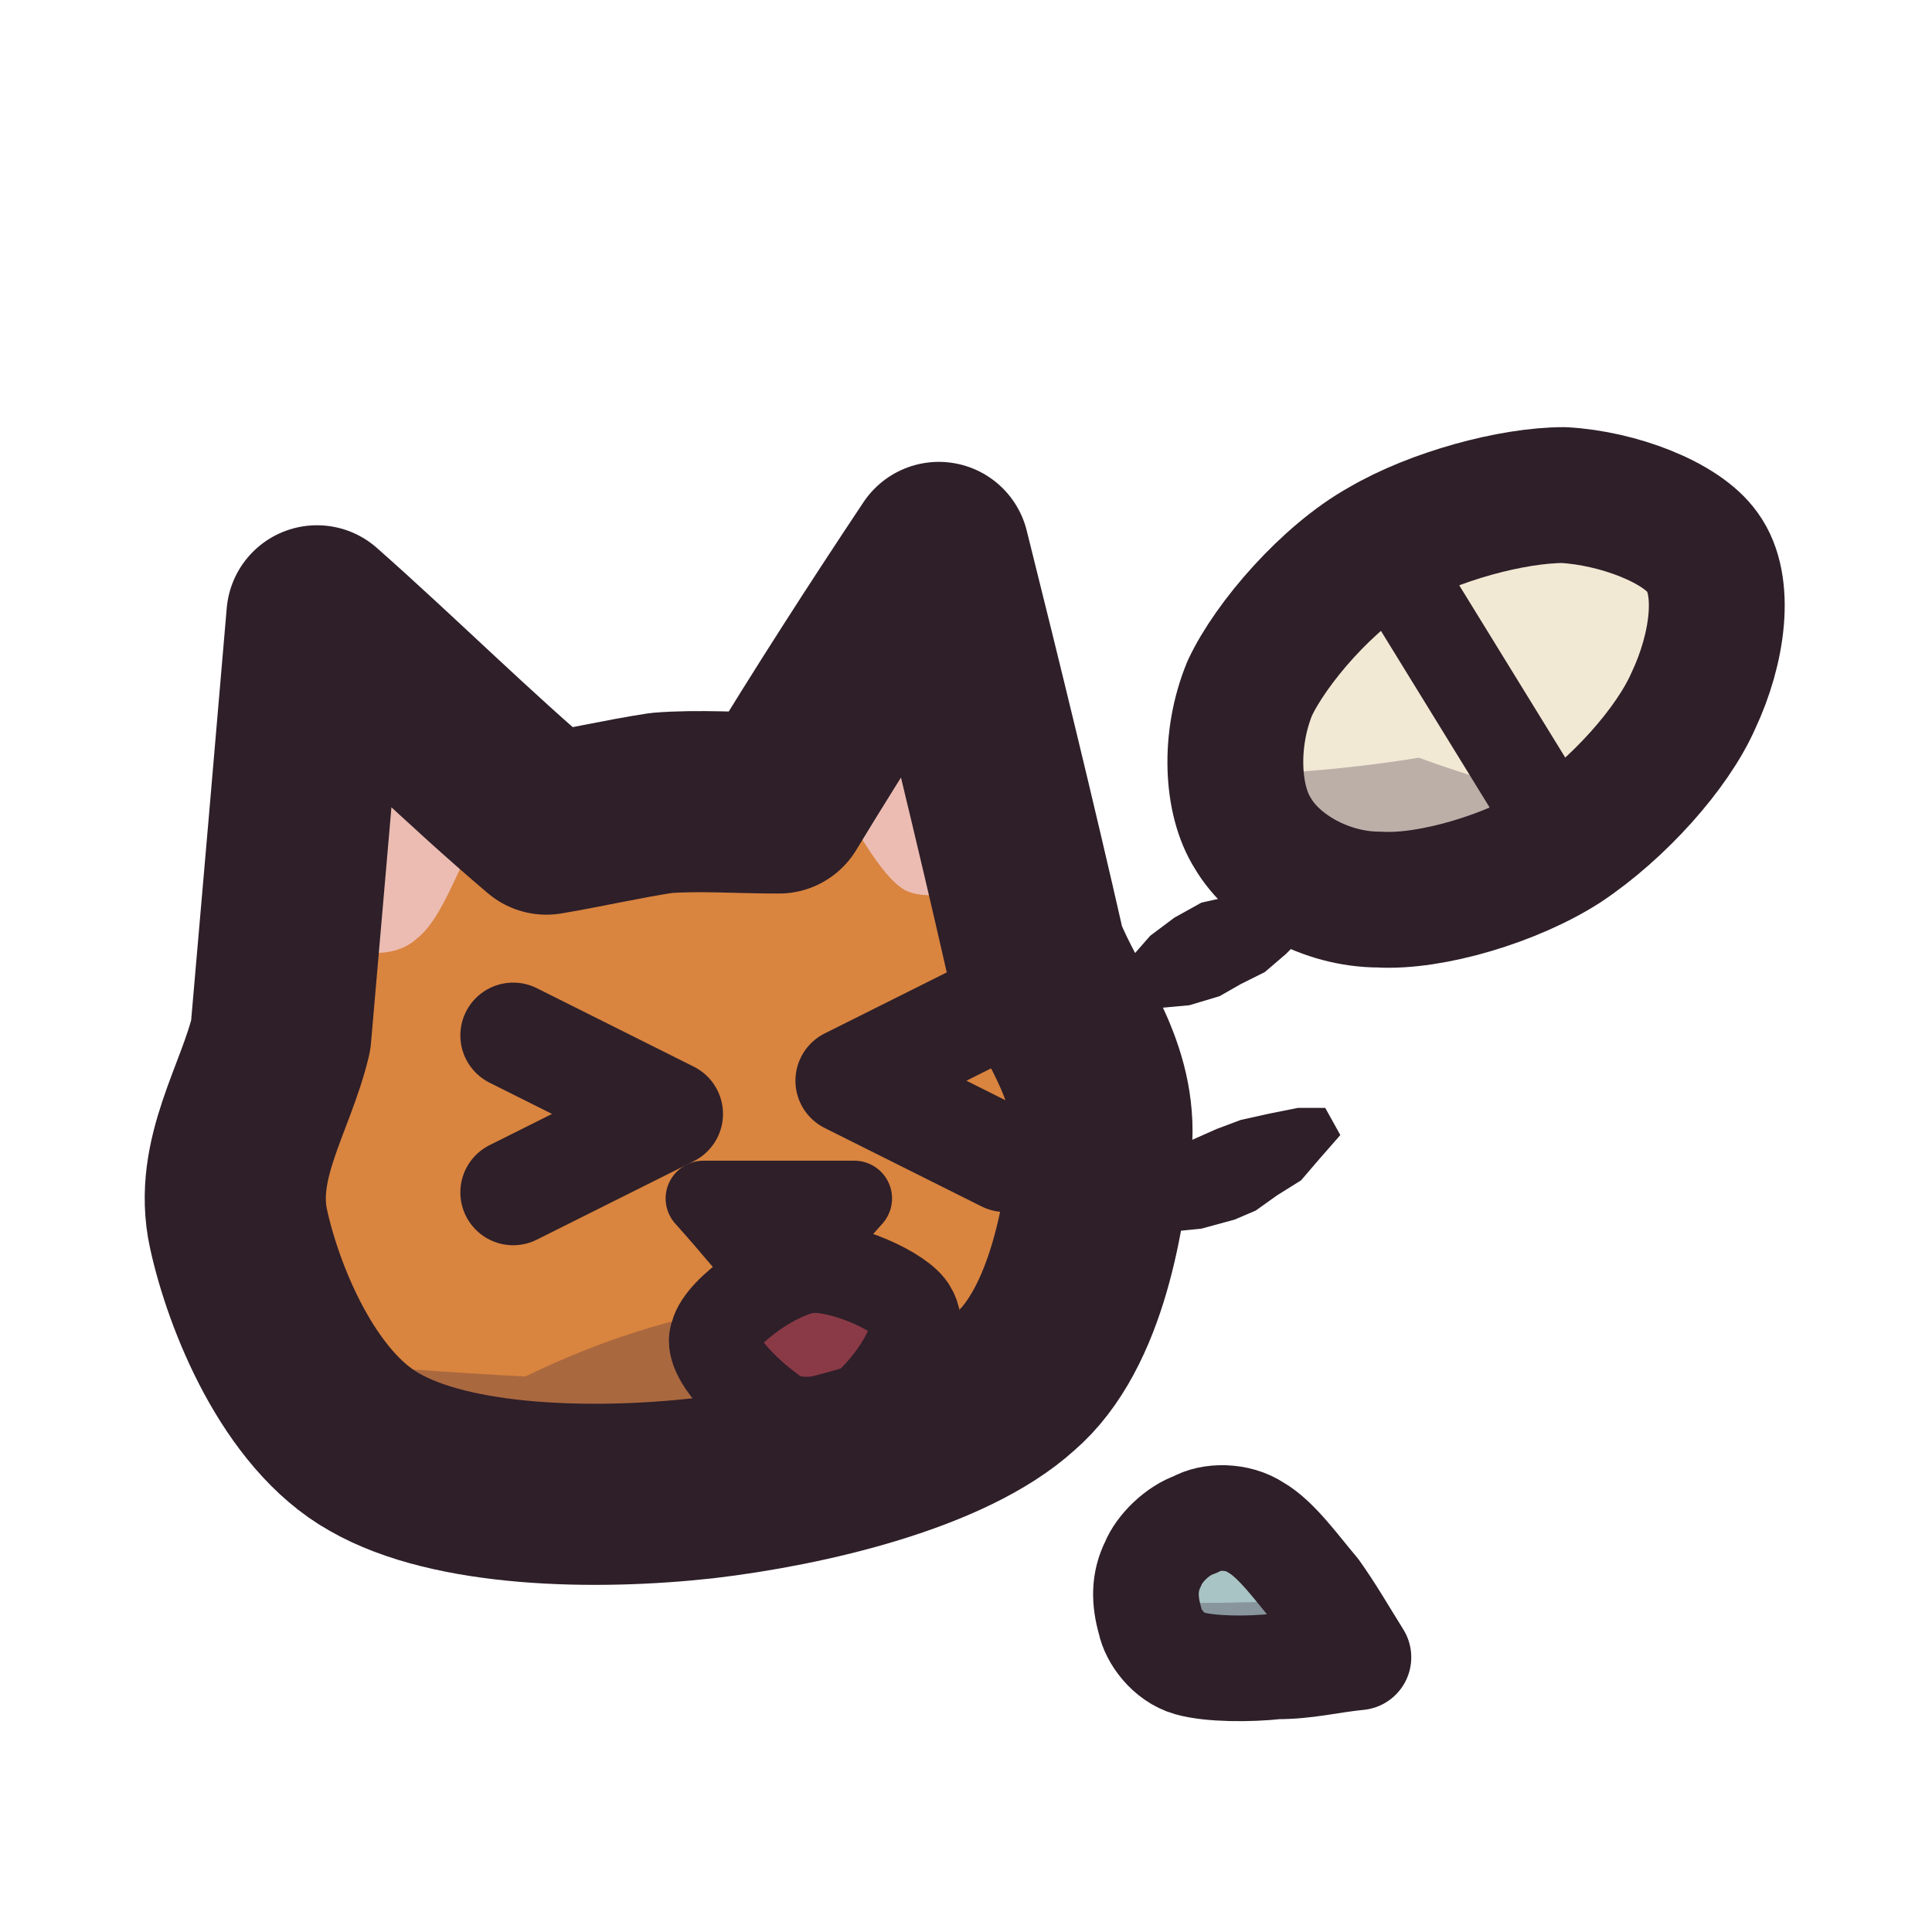
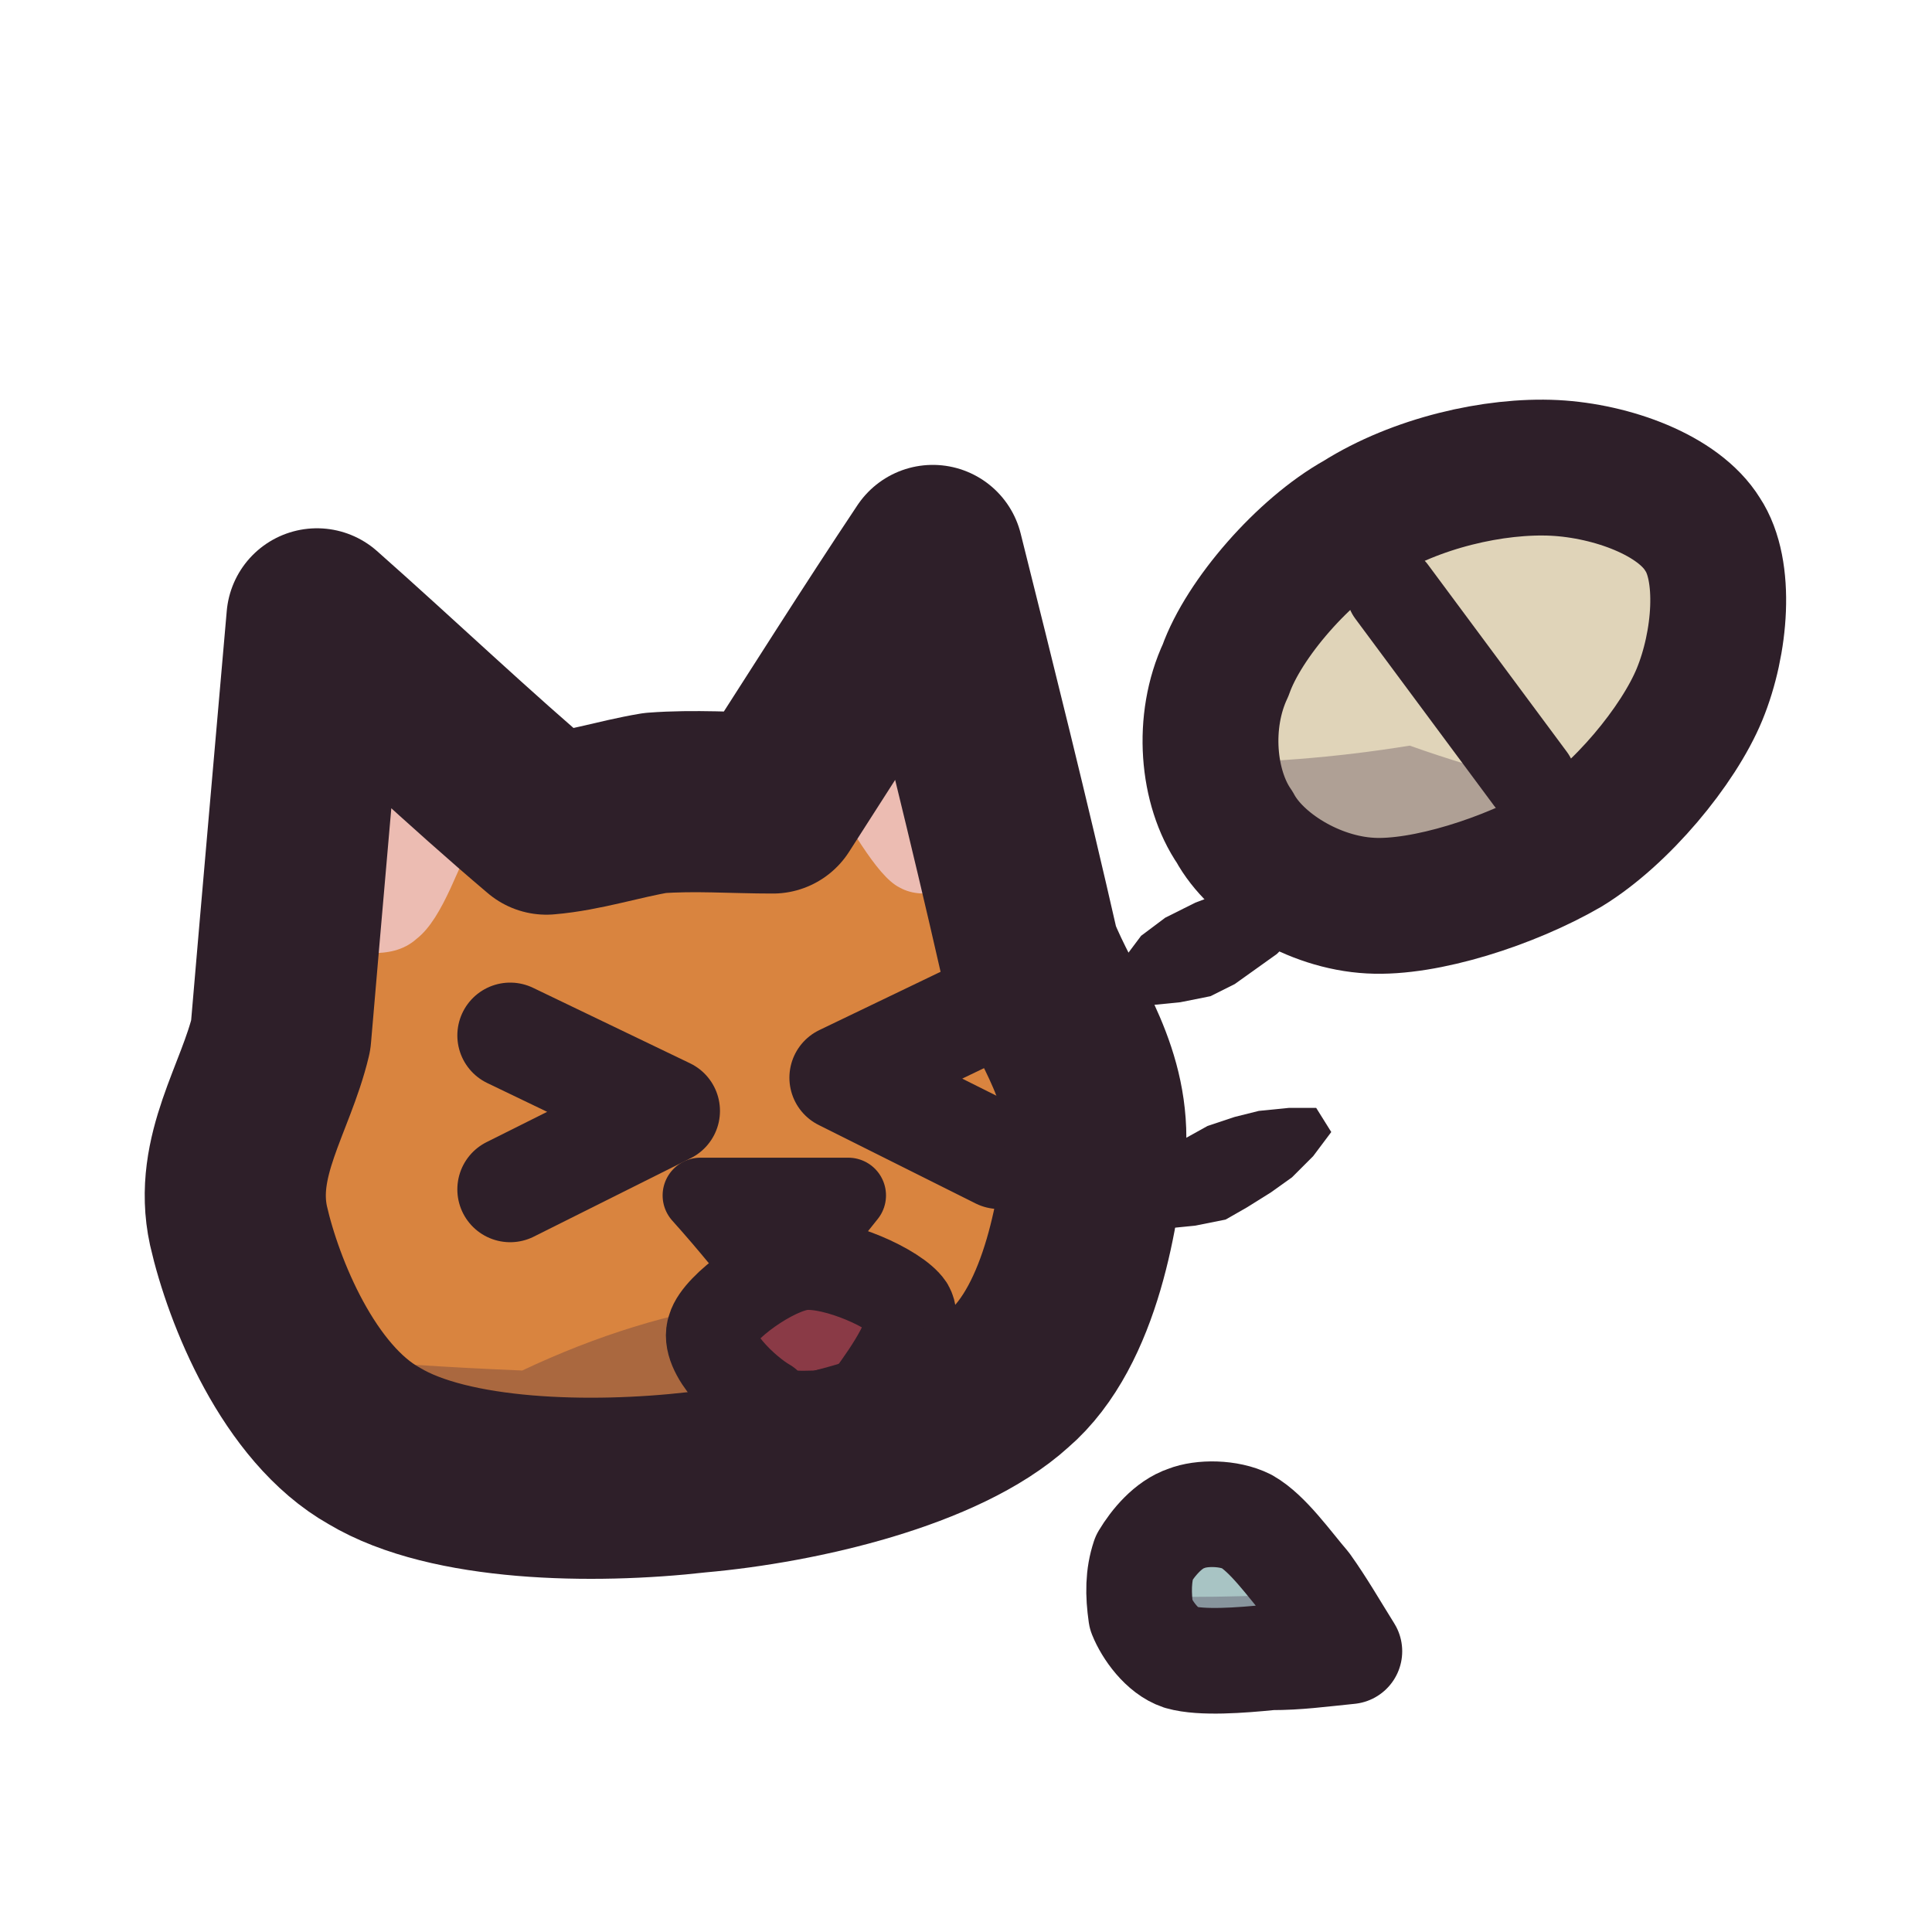
<svg xmlns="http://www.w3.org/2000/svg" viewBox="0 0 64 64" width="64" height="64">
  <defs>
    <clipPath id="icon-spit-pill-clip1">
-       <path d="M7.9 40.7C7.4 38.4 8.8 36.4 9.3 34.3C9.7 29.7 10.1 25.1 10.5 20.4C13.1 22.7 15.5 25.1 18.1 27.3C19.3 27.1 20.6 26.8 21.9 26.6C23.1 26.5 24.5 26.6 25.8 26.6C27.5 23.8 29.3 21 31.1 18.3C32.2 22.7 33.3 27.2 34.3 31.6C35.1 33.6 36.6 35.3 36.5 37.7C36.3 40.1 35.7 44 33.6 45.8C31.4 47.8 26.7 48.9 23.3 49.3C19.7 49.7 15 49.6 12.4 48.1C9.9 46.7 8.4 43 7.9 40.7Z" />
+       <path d="M7.9 40.6C7.4 38.3 8.8 36.4 9.3 34.3C9.7 29.6 10.1 25.1 10.5 20.5C13.1 22.8 15.5 25.1 18.1 27.3C19.3 27.2 20.5 26.8 21.7 26.6C23 26.5 24.3 26.6 25.6 26.6C27.4 23.8 29.1 21.1 30.9 18.4C32 22.8 33.1 27.2 34.1 31.6C34.9 33.6 36.3 35.3 36.3 37.7C36.1 40 35.5 43.9 33.4 45.7C31.2 47.7 26.5 48.8 23.1 49.1C19.6 49.5 14.9 49.4 12.4 47.9C9.9 46.5 8.4 42.8 7.9 40.6Z" />
    </clipPath>
    <clipPath id="icon-spit-pill-clip2">
-       <path d="M56.4 18.3C57.2 19.4 56.9 21.5 56.1 23.2C55.4 24.8 53.6 26.8 51.8 28C50.1 29.1 47.4 29.9 45.7 29.8C43.9 29.8 42.2 28.8 41.5 27.6C40.8 26.5 40.7 24.5 41.4 22.8C42.1 21.3 44 19.1 45.8 18.1C47.5 17.1 50.1 16.4 51.8 16.4C53.6 16.5 55.7 17.3 56.4 18.3Z" />
+       <path d="M56.4 17.7C57.2 18.9 57 21.3 56.3 23C55.6 24.7 53.7 27 51.9 28.1C50 29.2 47.2 30.1 45.4 30C43.5 29.9 41.6 28.7 40.9 27.4C40 26.1 39.8 23.9 40.6 22.2C41.2 20.5 43.2 18.2 45 17.2C46.9 16 49.5 15.4 51.5 15.5C53.4 15.6 55.6 16.4 56.4 17.7Z" />
    </clipPath>
    <clipPath id="icon-spit-pill-clip3">
-       <path d="M45 54.9C44 55 43.3 55.2 42.3 55.2C41.4 55.3 40.1 55.3 39.4 55.1C38.7 54.9 38.2 54.2 38.1 53.7C37.9 53 37.9 52.4 38.2 51.8C38.4 51.3 39 50.7 39.6 50.5C40.1 50.2 41 50.2 41.6 50.6C42.3 51 43 52 43.6 52.7C44.1 53.4 44.5 54.1 45 54.9Z" />
+       <path d="M44.7 54.7C43.7 54.8 43 54.9 42.1 54.9C41.1 55 39.8 55.1 39.1 54.9C38.5 54.7 38 54 37.8 53.5C37.7 52.8 37.7 52.2 37.9 51.6C38.2 51.1 38.7 50.5 39.3 50.3C39.8 50.1 40.7 50.1 41.3 50.4C42 50.8 42.7 51.8 43.3 52.5C43.8 53.2 44.2 53.9 44.7 54.7Z" />
    </clipPath>
  </defs>
  <g id="p-head">
-     <path d="M7.9 40.7C7.4 38.4 8.8 36.4 9.3 34.3C9.7 29.7 10.1 25.1 10.5 20.4C13.1 22.7 15.5 25.1 18.1 27.3C19.3 27.1 20.6 26.8 21.9 26.6C23.1 26.5 24.5 26.6 25.8 26.6C27.5 23.8 29.3 21 31.1 18.3C32.2 22.7 33.3 27.2 34.3 31.6C35.1 33.6 36.6 35.3 36.5 37.7C36.3 40.1 35.7 44 33.6 45.8C31.4 47.8 26.7 48.9 23.3 49.3C19.7 49.7 15 49.6 12.4 48.1C9.9 46.7 8.4 43 7.9 40.7Z" fill="#d9843f" />
-     <path d="M10.6 31.6C10.9 28.9 11.1 26.1 11.4 23.3C13 24.7 14.6 26 16 27.3C15.2 28.6 14.7 30.4 13.8 31.1C12.9 31.9 11.7 31.4 10.6 31.6Z" fill="#ecbcb2" />
-     <path d="M32.8 29.4C32.2 26.7 31.5 24 30.8 21.3C29.7 22.9 28.6 24.5 27.4 26.1C28.3 27.2 29.1 29 30 29.5C30.9 29.9 31.9 29.4 32.8 29.4Z" fill="#ecbcb2" />
-     <path d="M2.7 44.3Q10 45.2 17.4 45.6Q24.8 42 32.2 43.4Q39.6 44.7 47 43.5Q54.4 46.2 61.7 45.7L61.7 61.9L2.7 61.9Z" fill="#3f2541" fill-opacity="0.3" clip-path="url(#icon-spit-pill-clip1)" />
-     <path d="M17 34.3L22.2 36.9L17 39.5" fill="none" stroke="#2e1f29" stroke-width="3.5" stroke-linecap="round" stroke-linejoin="round" />
-     <path d="M33.3 33.2L28.1 35.8L33.3 38.4" fill="none" stroke="#2e1f29" stroke-width="3.5" stroke-linecap="round" stroke-linejoin="round" />
-     <path d="M23.3 39.7C25 39.7 26.6 39.7 28.3 39.7C27.4 40.7 26.6 41.7 25.9 42.7C25 41.7 24.2 40.7 23.3 39.7Z" fill="#d99a93" />
-     <path d="M23.3 39.7C25 39.7 26.6 39.7 28.3 39.7C27.4 40.7 26.6 41.7 25.9 42.7C25 41.7 24.2 40.7 23.3 39.7Z" fill="none" stroke="#2e1f29" stroke-width="2.5" stroke-linecap="round" stroke-linejoin="round" />
-     <path d="M26.8 42C27.9 41.9 29.9 42.8 30.2 43.4C30.7 44.2 29.6 45.7 29 46.3C28.6 46.9 27.9 47 27.3 47.1C26.7 47.1 26.1 47.2 25.5 46.7C24.8 46.2 23.4 44.9 23.7 44.2C23.9 43.4 25.8 42.1 26.8 42Z" fill="#8a3a46" />
-     <path d="M26.8 42C27.9 41.9 29.9 42.8 30.2 43.4C30.7 44.2 29.6 45.7 29 46.3C28.6 46.9 27.9 47 27.3 47.1C26.7 47.1 26.1 47.2 25.5 46.7C24.8 46.2 23.4 44.9 23.7 44.2C23.9 43.4 25.8 42.1 26.8 42Z" fill="none" stroke="#2e1f29" stroke-width="3" stroke-linecap="round" stroke-linejoin="round" />
-     <path d="M7.9 40.7C7.4 38.4 8.8 36.4 9.3 34.3C9.7 29.7 10.1 25.1 10.5 20.4C13.1 22.7 15.5 25.1 18.1 27.3C19.3 27.1 20.6 26.8 21.9 26.6C23.1 26.5 24.5 26.6 25.8 26.6C27.5 23.8 29.3 21 31.1 18.3C32.2 22.7 33.3 27.2 34.3 31.6C35.1 33.6 36.6 35.3 36.5 37.7C36.3 40.1 35.7 44 33.6 45.8C31.4 47.8 26.7 48.9 23.3 49.3C19.7 49.7 15 49.6 12.4 48.1C9.9 46.7 8.4 43 7.9 40.7Z" fill="none" stroke="#2e1f29" stroke-width="6" stroke-linecap="round" stroke-linejoin="round" />
+     <path d="M7.9 40.6C7.4 38.3 8.8 36.4 9.3 34.3C9.7 29.6 10.1 25.1 10.5 20.5C13.1 22.8 15.5 25.1 18.1 27.3C19.3 27.2 20.5 26.8 21.7 26.6C23 26.5 24.3 26.6 25.6 26.6C27.4 23.8 29.1 21.1 30.9 18.4C32 22.8 33.1 27.2 34.1 31.6C34.9 33.6 36.3 35.3 36.3 37.7C36.1 40 35.5 43.9 33.4 45.7C31.2 47.7 26.5 48.8 23.1 49.1C19.6 49.5 14.9 49.4 12.4 47.9C9.9 46.5 8.4 42.8 7.9 40.6Z" fill="#d9843f" />
+     <path d="M10.6 31.6C10.9 28.9 11.1 26.1 11.4 23.4C13 24.7 14.5 26 15.9 27.3C15.2 28.6 14.7 30.4 13.8 31.1C12.9 31.9 11.7 31.4 10.6 31.6Z" fill="#ecbcb2" />
+     <path d="M32.6 29.3C32 26.7 31.3 24 30.6 21.3C29.5 23 28.4 24.6 27.3 26.1C28.1 27.2 29 29 29.8 29.4C30.7 29.9 31.7 29.3 32.6 29.3Z" fill="#ecbcb2" />
+     <path d="M2.7 44.1Q10 45.1 17.3 45.4Q24.7 41.9 32 43.3Q39.3 44.6 46.7 43.4Q54 46.1 61.3 45.5L61.3 61.6L2.7 61.6Z" fill="#3f2541" fill-opacity="0.3" clip-path="url(#icon-spit-pill-clip1)" />
+     <path d="M16.9 34.3L22.1 36.8L16.9 39.4" fill="none" stroke="#2e1f29" stroke-width="3.5" stroke-linecap="round" stroke-linejoin="round" />
+     <path d="M33.1 33.2L27.9 35.7L33.1 38.3" fill="none" stroke="#2e1f29" stroke-width="3.5" stroke-linecap="round" stroke-linejoin="round" />
+     <path d="M23.2 39.6C24.9 39.6 26.5 39.6 28.1 39.6C27.3 40.6 26.5 41.6 25.7 42.6C24.9 41.6 24.1 40.6 23.2 39.6Z" fill="#d99a93" />
+     <path d="M23.2 39.6C24.9 39.6 26.5 39.6 28.1 39.6C27.3 40.6 26.5 41.6 25.7 42.6C24.9 41.6 24.1 40.6 23.2 39.6Z" fill="none" stroke="#2e1f29" stroke-width="2.5" stroke-linecap="round" stroke-linejoin="round" />
+     <path d="M26.6 41.9C27.7 41.8 29.7 42.7 30.1 43.3C30.5 44 29.4 45.5 28.9 46.2C28.4 46.7 27.7 46.8 27.1 46.9C26.5 46.9 25.9 47 25.4 46.5C24.7 46.1 23.3 44.8 23.6 44C23.8 43.3 25.6 42 26.6 41.9Z" fill="#8a3a46" />
+     <path d="M26.6 41.9C27.7 41.8 29.7 42.7 30.1 43.3C30.5 44 29.4 45.5 28.9 46.2C28.4 46.7 27.7 46.8 27.1 46.9C26.5 46.9 25.9 47 25.4 46.5C24.7 46.1 23.3 44.8 23.6 44C23.8 43.3 25.6 42 26.6 41.9Z" fill="none" stroke="#2e1f29" stroke-width="3" stroke-linecap="round" stroke-linejoin="round" />
+     <path d="M7.9 40.6C7.4 38.3 8.8 36.4 9.3 34.3C9.7 29.6 10.1 25.1 10.5 20.5C13.1 22.8 15.5 25.1 18.1 27.3C19.3 27.2 20.5 26.8 21.7 26.6C23 26.5 24.3 26.6 25.6 26.6C27.4 23.8 29.1 21.1 30.9 18.4C32 22.8 33.1 27.2 34.1 31.6C34.9 33.6 36.3 35.3 36.3 37.7C36.1 40 35.5 43.9 33.4 45.7C31.2 47.7 26.5 48.8 23.1 49.1C19.6 49.5 14.9 49.4 12.4 47.9C9.9 46.5 8.4 42.8 7.9 40.6Z" fill="none" stroke="#2e1f29" stroke-width="6" stroke-linecap="round" stroke-linejoin="round" />
  </g>
  <g id="p-motion">
-     <path d="M36.4 33.2L37.3 33.4L38.3 33.4L39.4 33.3L40.4 33L41.1 32.6L41.9 32.2L42.6 31.6L43.3 30.9L43.9 30.1L43.5 29.4L42.5 29.4L41.5 29.6L40.7 29.7L39.8 29.9L38.9 30.4L38.1 31L37.4 31.8L36.7 32.6Z" fill="#2e1f29" />
-     <path d="M36.9 40.6L37.8 40.8L38.8 40.8L39.8 40.7L40.9 40.4L41.6 40.1L42.3 39.6L43.1 39.1L43.7 38.4L44.4 37.6L43.9 36.7L43 36.7L42 36.9L41.1 37.1L40.3 37.4L39.4 37.8L38.5 38.5L37.8 39.2L37.1 40.1Z" fill="#2e1f29" />
+     <path d="M36.2 33.2L37.1 33.3L38.1 33.3L39.1 33.2L40.1 33L40.9 32.6L41.6 32.1L42.3 31.6L43 30.9L43.6 30.1L43.2 29.3L42.3 29.3L41.2 29.5L40.4 29.6L39.6 29.9L38.6 30.4L37.8 31L37.2 31.8L36.4 32.6Z" fill="#2e1f29" />
+     <path d="M36.6 40.5L37.5 40.7L38.6 40.7L39.6 40.6L40.6 40.4L41.3 40L42.1 39.5L42.8 39L43.5 38.3L44.1 37.5L43.6 36.7L42.7 36.7L41.7 36.8L40.9 37L40 37.3L39.1 37.8L38.3 38.4L37.6 39.2L36.9 40Z" fill="#2e1f29" />
  </g>
  <g id="p-pill">
-     <path d="M56.4 18.3C57.2 19.4 56.9 21.5 56.1 23.2C55.4 24.8 53.6 26.8 51.8 28C50.1 29.1 47.4 29.9 45.7 29.8C43.9 29.8 42.2 28.8 41.5 27.6C40.8 26.5 40.7 24.5 41.4 22.8C42.1 21.3 44 19.1 45.8 18.1C47.5 17.1 50.1 16.4 51.8 16.4C53.6 16.5 55.7 17.3 56.4 18.3Z" fill="#f2e9d4" />
-     <path d="M2.7 25.8Q10 26.8 17.4 27.1Q24.8 23.6 32.2 25Q39.6 26.3 47 25.1Q54.4 27.8 61.7 27.2L61.7 61.9L2.7 61.9Z" fill="#3f2541" fill-opacity="0.3" clip-path="url(#icon-spit-pill-clip2)" />
-     <path d="M46.4 19.1L51.2 26.9" fill="none" stroke="#2e1f29" stroke-width="3" stroke-linecap="round" stroke-linejoin="round" />
-     <path d="M56.4 18.3C57.2 19.4 56.9 21.5 56.1 23.2C55.4 24.8 53.6 26.8 51.8 28C50.1 29.1 47.4 29.9 45.7 29.8C43.9 29.8 42.2 28.8 41.5 27.6C40.8 26.5 40.7 24.5 41.4 22.8C42.1 21.3 44 19.1 45.8 18.1C47.5 17.1 50.1 16.4 51.8 16.4C53.6 16.5 55.7 17.3 56.4 18.3Z" fill="none" stroke="#2e1f29" stroke-width="4.5" stroke-linecap="round" stroke-linejoin="round" />
+     <path d="M56.4 17.7C57.2 18.9 57 21.3 56.3 23C55.6 24.7 53.7 27 51.9 28.1C50 29.2 47.2 30.1 45.4 30C43.5 29.9 41.6 28.7 40.9 27.4C40 26.1 39.8 23.9 40.6 22.2C41.2 20.5 43.2 18.2 45 17.2C46.9 16 49.5 15.4 51.5 15.5C53.4 15.6 55.6 16.4 56.4 17.7Z" fill="#e0d4b9" />
+     <path d="M2.7 25.4Q10 26.3 17.3 26.7Q24.7 23.2 32 24.6Q39.3 25.9 46.7 24.7Q54 27.3 61.3 26.8L61.3 61.6L2.7 61.6Z" fill="#3f2541" fill-opacity="0.3" clip-path="url(#icon-spit-pill-clip2)" />
+     <path d="M46.1 19.6L50.7 25.8" fill="none" stroke="#2e1f29" stroke-width="3" stroke-linecap="round" stroke-linejoin="round" />
+     <path d="M56.4 17.7C57.2 18.9 57 21.3 56.3 23C55.6 24.7 53.7 27 51.9 28.1C50 29.2 47.2 30.1 45.4 30C43.5 29.9 41.6 28.7 40.9 27.4C40 26.1 39.8 23.9 40.6 22.2C41.2 20.5 43.2 18.2 45 17.2C46.9 16 49.5 15.4 51.5 15.5C53.4 15.6 55.6 16.4 56.4 17.7Z" fill="none" stroke="#2e1f29" stroke-width="4.5" stroke-linecap="round" stroke-linejoin="round" />
  </g>
  <g id="p-spit">
-     <path d="M45 54.9C44 55 43.3 55.2 42.3 55.2C41.4 55.3 40.1 55.3 39.4 55.1C38.7 54.9 38.2 54.2 38.1 53.7C37.9 53 37.9 52.4 38.2 51.8C38.4 51.3 39 50.7 39.6 50.5C40.1 50.2 41 50.2 41.6 50.6C42.3 51 43 52 43.6 52.7C44.1 53.4 44.5 54.1 45 54.9Z" fill="#a8c4c4" />
-     <path d="M2.7 53.2Q10 53.9 17.4 54Q24.8 51.8 32.2 52.7Q39.6 53.5 47 52.7Q54.4 54.5 61.7 54.1L61.7 61.9L2.7 61.9Z" fill="#3f2541" fill-opacity="0.3" clip-path="url(#icon-spit-pill-clip3)" />
-     <path d="M45 54.9C44 55 43.3 55.2 42.3 55.2C41.4 55.3 40.1 55.3 39.4 55.1C38.7 54.9 38.2 54.2 38.1 53.7C37.9 53 37.9 52.4 38.2 51.8C38.4 51.3 39 50.7 39.6 50.5C40.1 50.2 41 50.2 41.6 50.6C42.3 51 43 52 43.6 52.7C44.1 53.4 44.5 54.1 45 54.9Z" fill="none" stroke="#2e1f29" stroke-width="3.5" stroke-linecap="round" stroke-linejoin="round" />
+     <path d="M44.7 54.7C43.7 54.8 43 54.9 42.1 54.9C41.1 55 39.8 55.1 39.1 54.9C38.5 54.7 38 54 37.8 53.5C37.7 52.8 37.7 52.2 37.9 51.6C38.2 51.1 38.7 50.5 39.3 50.3C39.8 50.1 40.7 50.1 41.3 50.4C42 50.8 42.7 51.8 43.3 52.5C43.8 53.2 44.2 53.9 44.7 54.7Z" fill="#a8c4c4" />
+     <path d="M2.7 53Q10 53.7 17.3 53.8Q24.7 51.6 32 52.5Q39.3 53.3 46.7 52.5Q54 54.3 61.3 53.9L61.3 61.6L2.7 61.6Z" fill="#3f2541" fill-opacity="0.3" clip-path="url(#icon-spit-pill-clip3)" />
+     <path d="M44.7 54.7C43.7 54.8 43 54.9 42.1 54.9C41.1 55 39.8 55.1 39.1 54.9C38.5 54.7 38 54 37.8 53.5C37.7 52.8 37.7 52.2 37.9 51.6C38.2 51.1 38.7 50.5 39.3 50.3C39.8 50.1 40.7 50.1 41.3 50.4C42 50.8 42.7 51.8 43.3 52.5C43.8 53.2 44.2 53.9 44.7 54.7Z" fill="none" stroke="#2e1f29" stroke-width="3.5" stroke-linecap="round" stroke-linejoin="round" />
  </g>
</svg>
